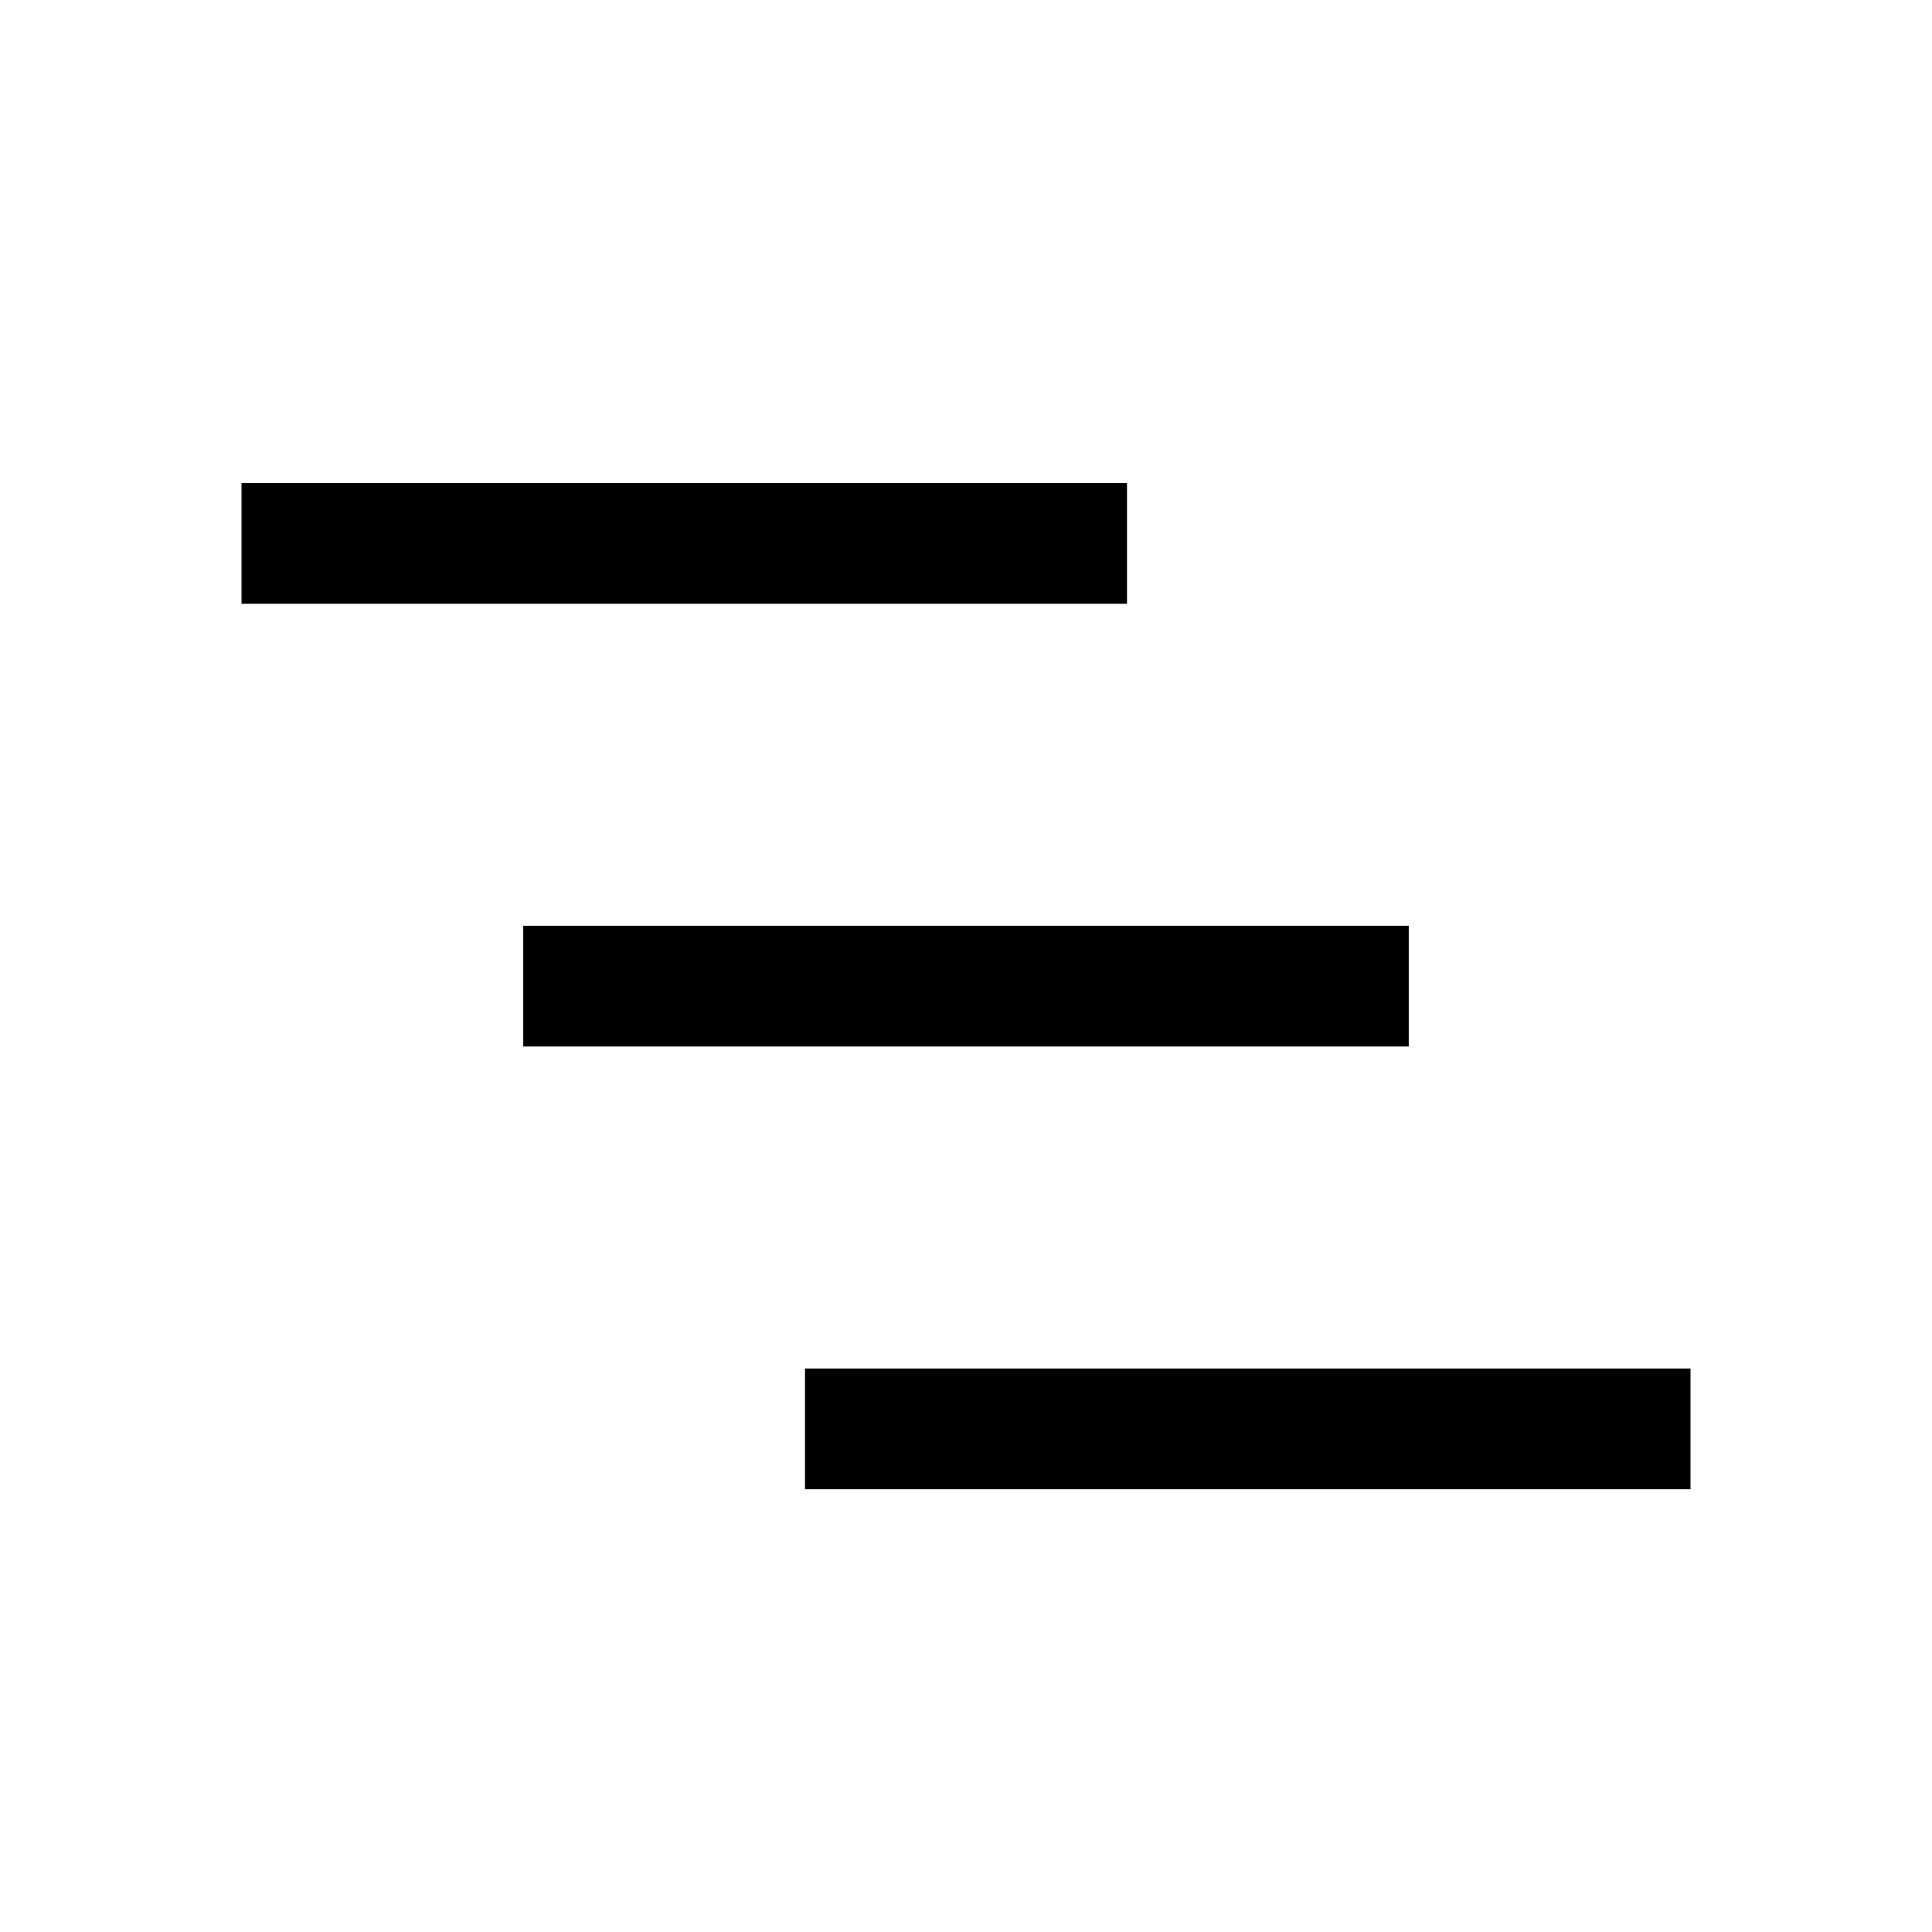
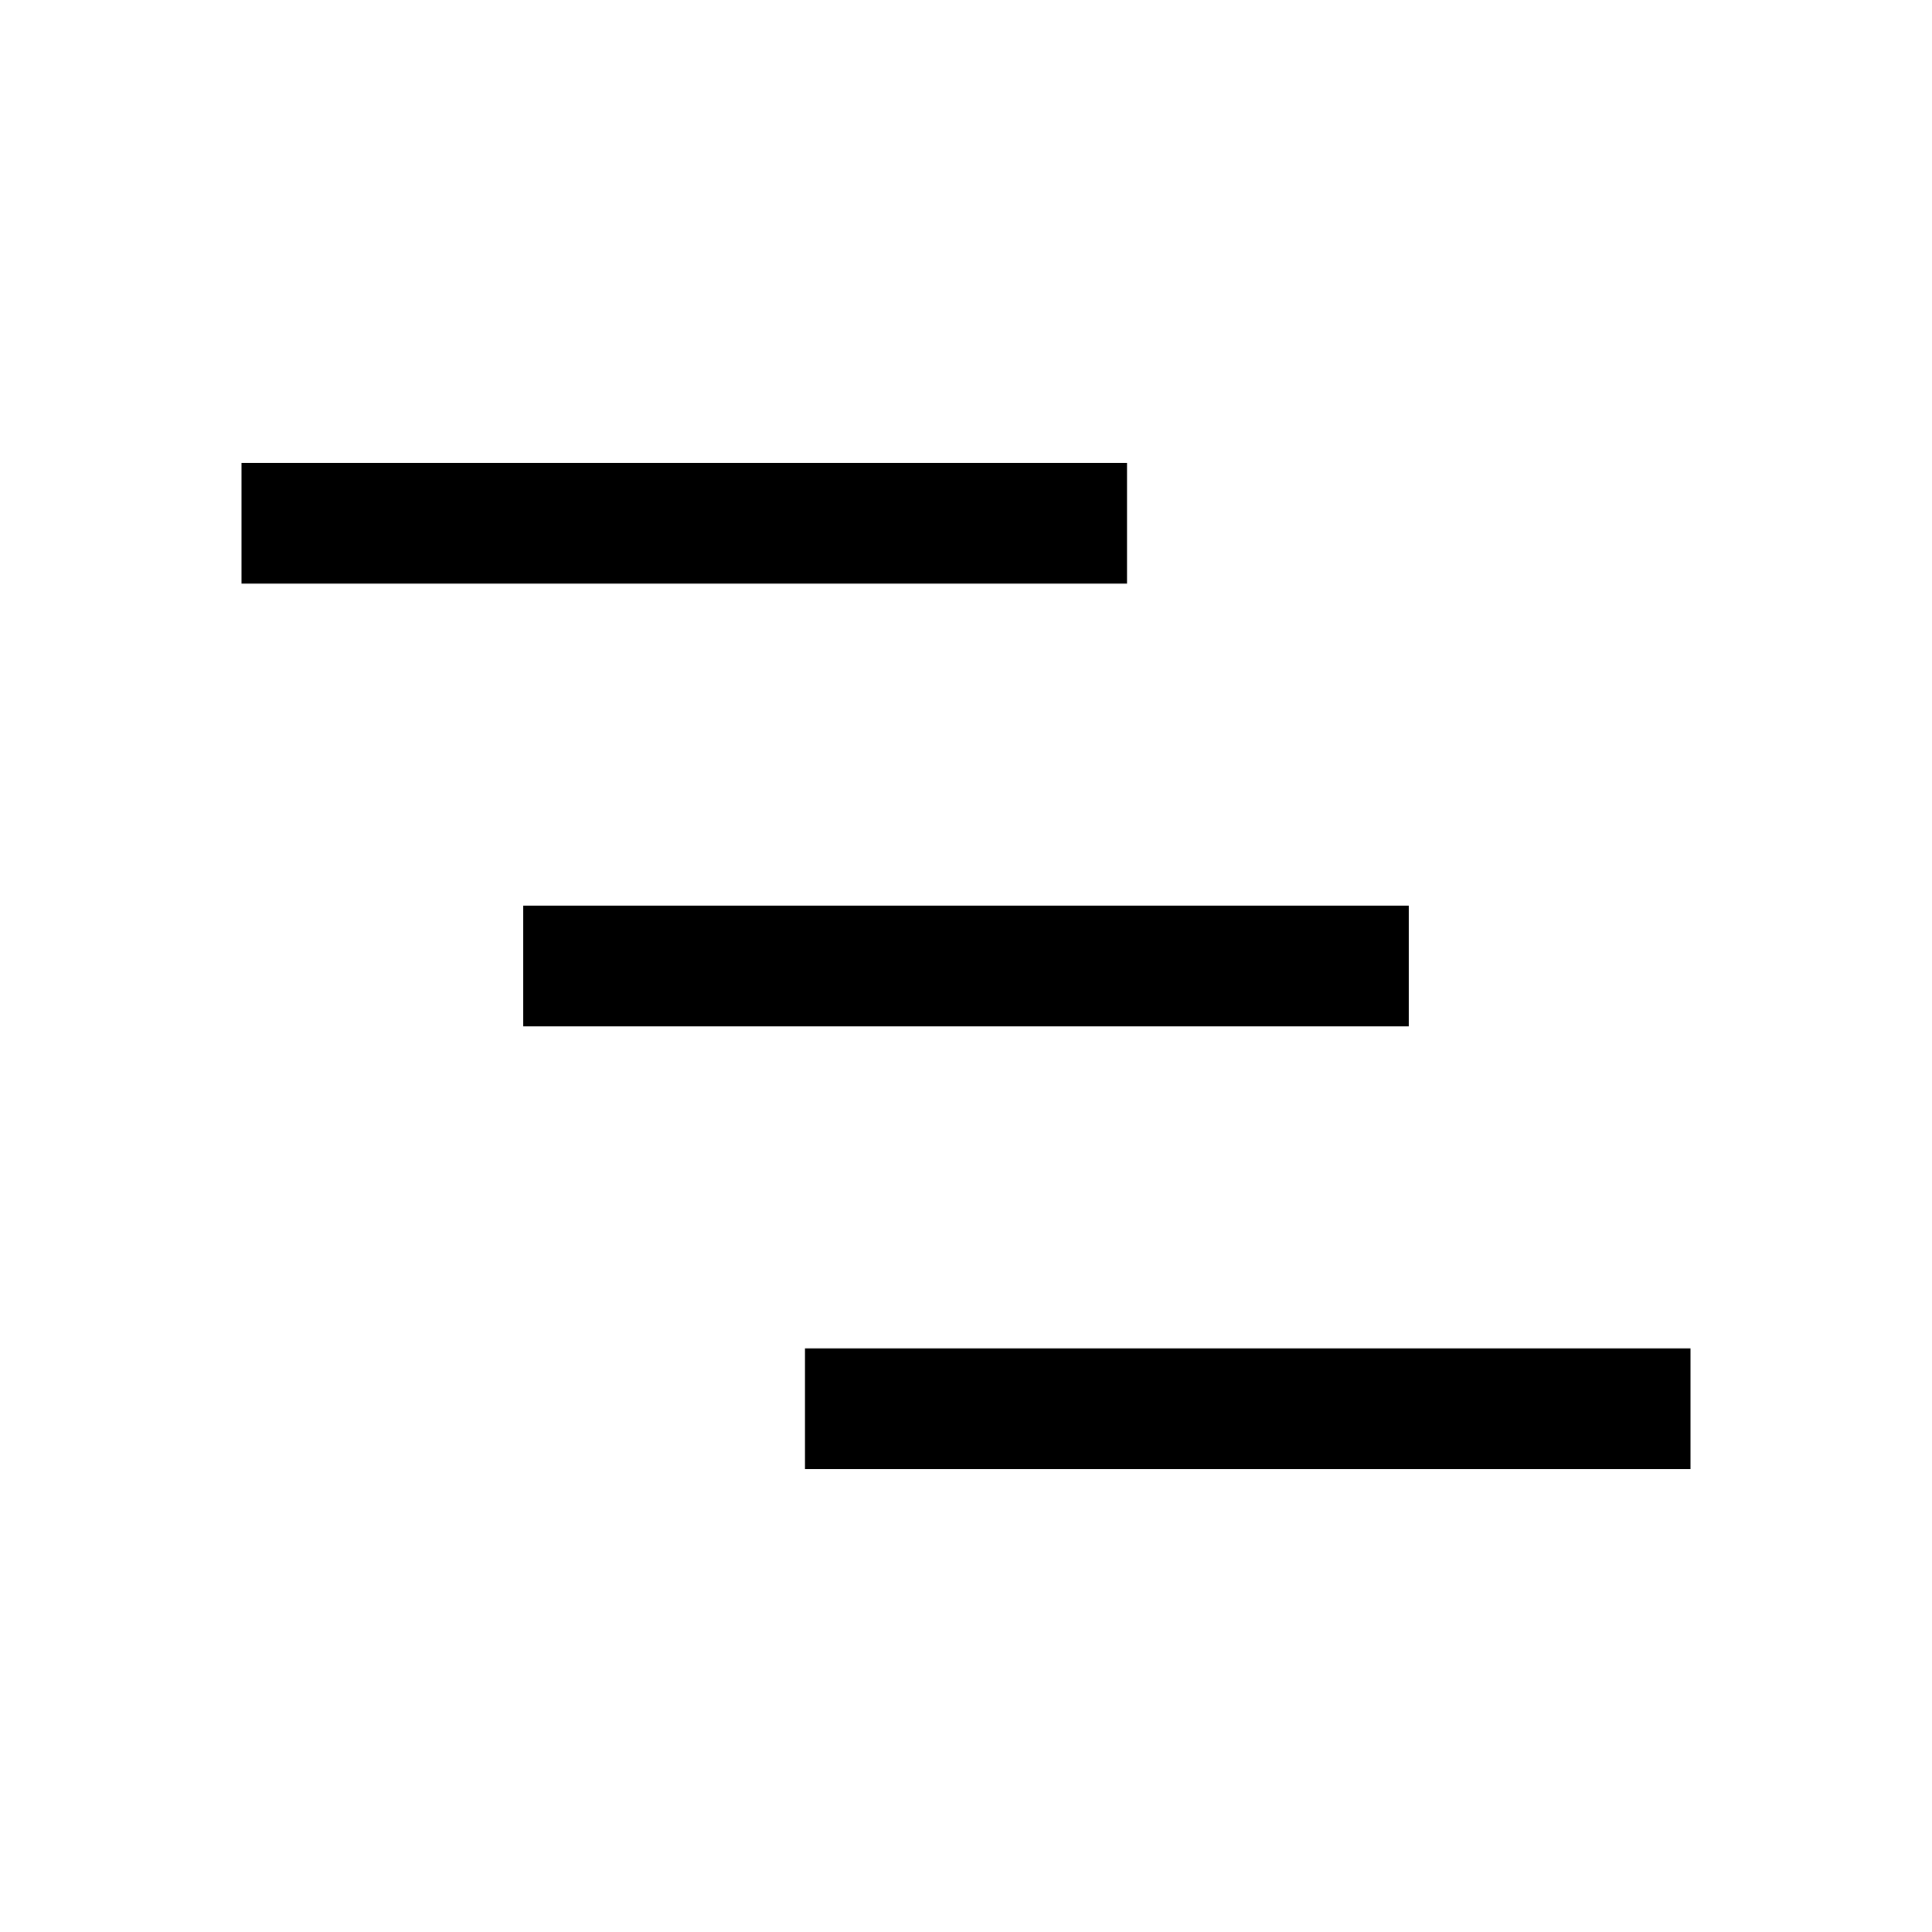
- <svg xmlns="http://www.w3.org/2000/svg" viewBox="0 0 24 24" fill="currentColor">
-   <path d="M3 6h11v1.5H3V6Zm3.5 5.5h11V13h-11v-1.5ZM21 17H10v1.5h11V17Z" />
+ <svg xmlns="http://www.w3.org/2000/svg" viewBox="0 0 24 24" style="fill: none" stroke="currentColor" stroke-width="1.5">
+   <path d="M10 17.5H21M6.5 12H17.5M3 6.5H14" stroke-linejoin="round" vector-effect="non-scaling-stroke" />
</svg>
